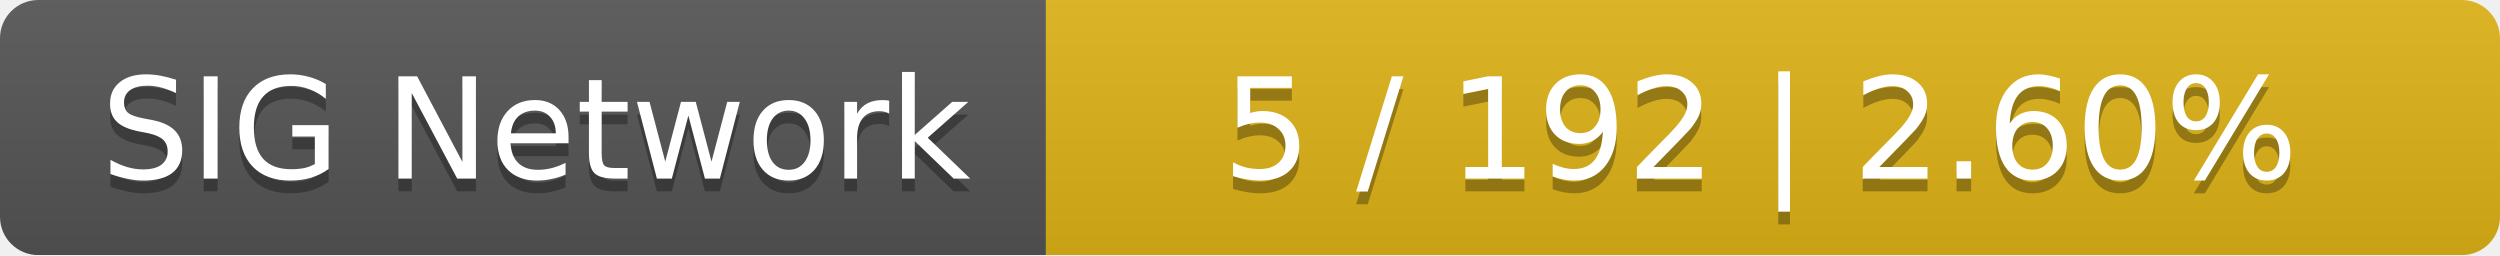
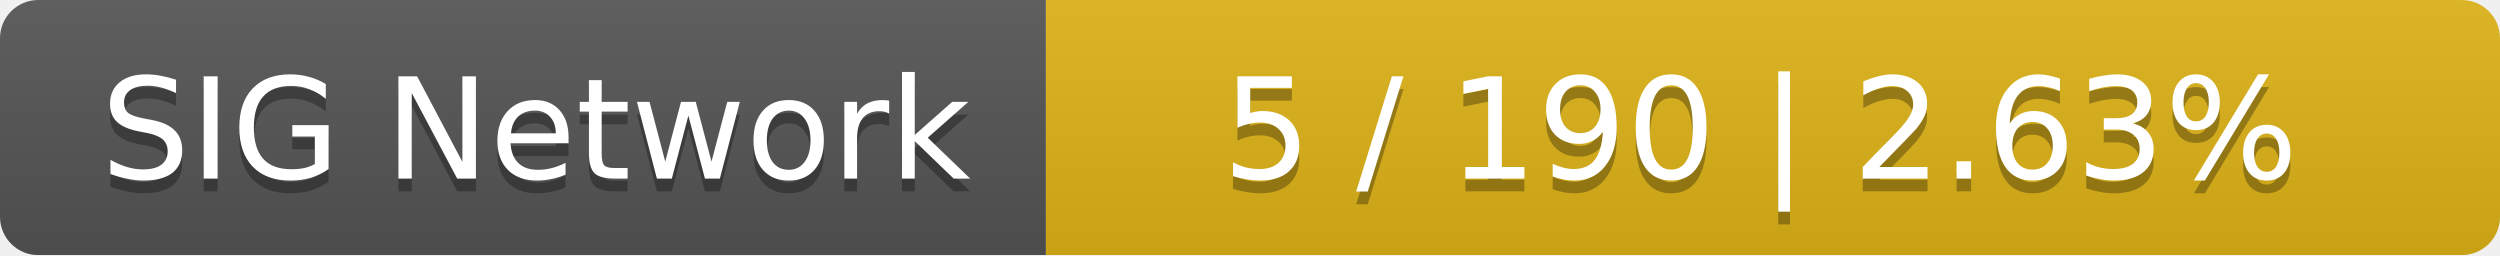
<svg xmlns="http://www.w3.org/2000/svg" width="196" height="20">
  <linearGradient id="smooth" x2="0" y2="100%">
    <stop offset="0" stop-color="#bbb" stop-opacity=".1" />
    <stop offset="1" stop-opacity=".1" />
  </linearGradient>
  <mask id="round">
    <rect width="196" height="20" rx="3" fill="#fff" />
  </mask>
  <g mask="url(#round)">
    <rect width="82" height="20" fill="#555" />
    <rect x="82" width="114" height="20" fill="#dfb317" />
    <rect width="196" height="20" fill="url(#smooth)" />
  </g>
  <g fill="#fff" text-anchor="middle" font-family="DejaVu Sans,Verdana,Geneva,sans-serif" font-size="11">
    <text x="42" y="15" fill="#010101" fill-opacity=".3">SIG Network</text>
    <text x="42" y="14">SIG Network</text>
-     <text x="138" y="15" fill="#010101" fill-opacity=".3">5 / 192    |    2.60%</text>
-     <text x="138" y="14">5 / 192    |    2.60%</text>
+     <text x="138" y="15" fill="#010101" fill-opacity=".3">5 / 190    |    2.63%</text>
+     <text x="138" y="14">5 / 190    |    2.63%</text>
  </g>
</svg>
